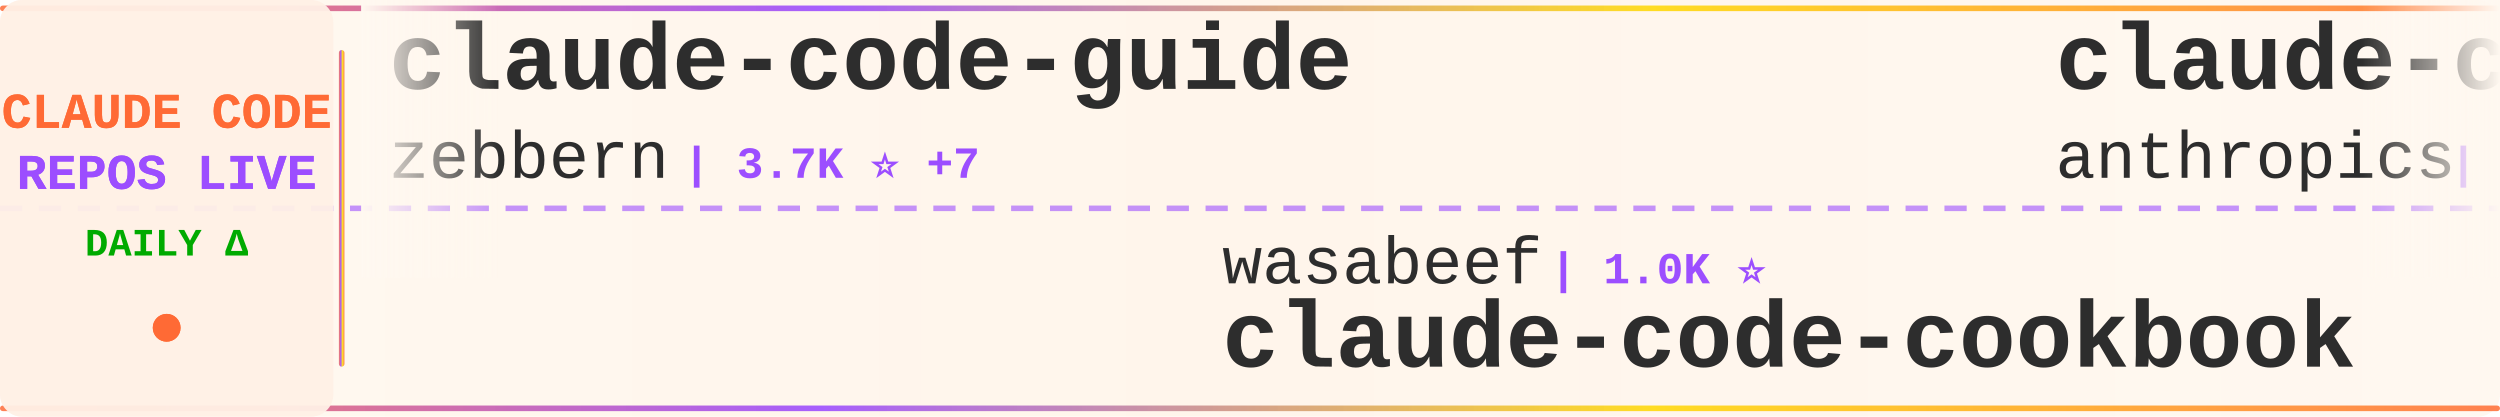
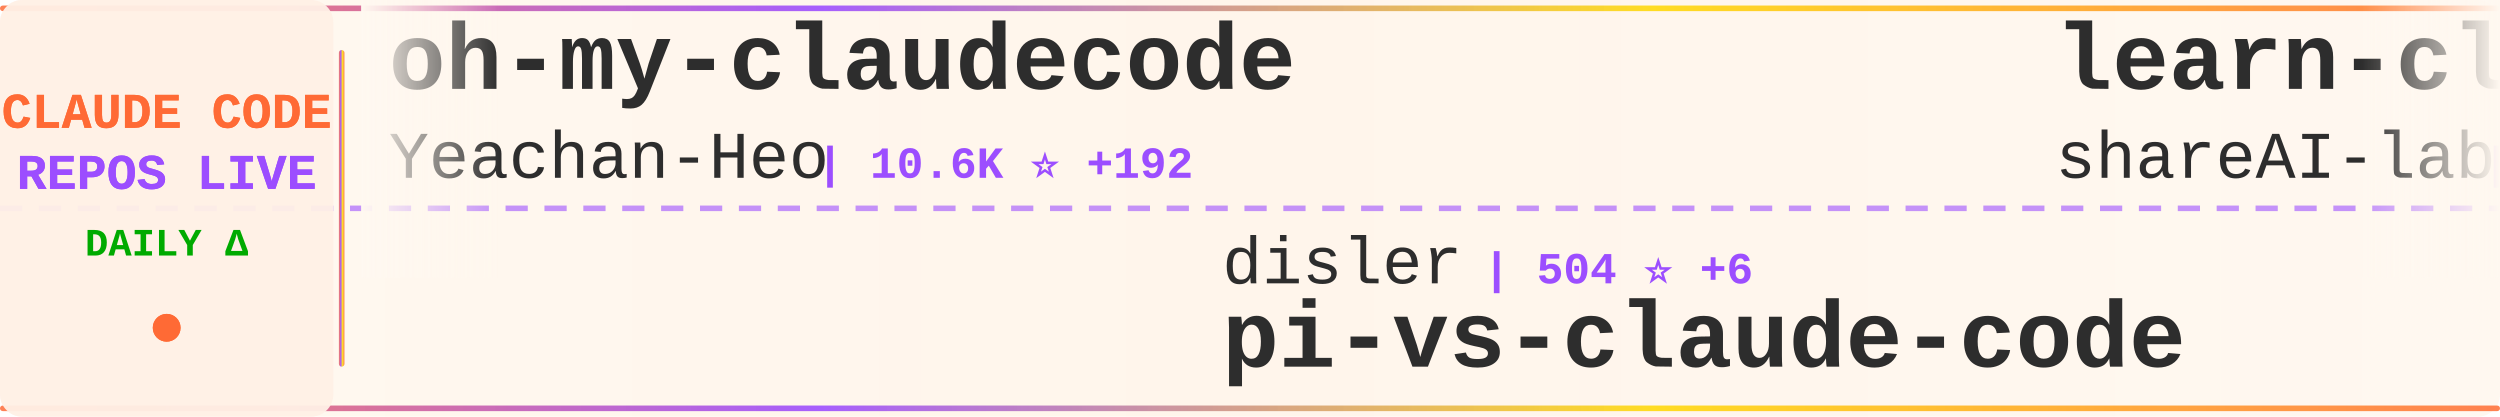
<svg xmlns="http://www.w3.org/2000/svg" width="900" height="150">
  <defs>
    <linearGradient id="tickerBg" x1="0%" y1="0%" x2="100%" y2="0%">
      <stop offset="0%" style="stop-color:#fff8f0;stop-opacity:0.98" />
      <stop offset="50%" style="stop-color:#fff5eb;stop-opacity:1" />
      <stop offset="100%" style="stop-color:#fff8f0;stop-opacity:0.98" />
    </linearGradient>
    <linearGradient id="borderGrad" x1="0%" y1="0%" x2="100%" y2="0%">
      <stop offset="0%" style="stop-color:#FF6B35;stop-opacity:0.85">
        <animate attributeName="stop-opacity" values="0.85;1;0.85" dur="2s" repeatCount="indefinite" />
      </stop>
      <stop offset="33%" style="stop-color:#9C4EFF;stop-opacity:0.9">
        <animate attributeName="stop-opacity" values="0.9;1;0.9" dur="2.2s" repeatCount="indefinite" />
      </stop>
      <stop offset="66%" style="stop-color:#FFD700;stop-opacity:0.85">
        <animate attributeName="stop-opacity" values="0.85;1;0.85" dur="1.8s" repeatCount="indefinite" />
      </stop>
      <stop offset="100%" style="stop-color:#FF6B35;stop-opacity:0.85">
        <animate attributeName="stop-opacity" values="0.85;1;0.85" dur="2s" repeatCount="indefinite" />
      </stop>
    </linearGradient>
    <filter id="textGlow">
      <feGaussianBlur stdDeviation="0.15" result="coloredBlur" />
      <feMerge>
        <feMergeNode in="coloredBlur" />
        <feMergeNode in="SourceGraphic" />
      </feMerge>
    </filter>
    <filter id="metricGlow">
      <feGaussianBlur stdDeviation="0.2" result="coloredBlur" />
      <feMerge>
        <feMergeNode in="coloredBlur" />
        <feMergeNode in="SourceGraphic" />
      </feMerge>
    </filter>
    <linearGradient id="leftFade" x1="0%" y1="0%" x2="100%" y2="0%">
      <stop offset="0%" style="stop-color:#fff8f0;stop-opacity:1" />
      <stop offset="100%" style="stop-color:#fff8f0;stop-opacity:0" />
    </linearGradient>
    <linearGradient id="rightFade" x1="0%" y1="0%" x2="100%" y2="0%">
      <stop offset="0%" style="stop-color:#fff8f0;stop-opacity:0" />
      <stop offset="100%" style="stop-color:#fff8f0;stop-opacity:1" />
    </linearGradient>
  </defs>
  <rect width="900" height="150" fill="url(#tickerBg)" rx="8" />
  <rect x="0" y="2" width="900" height="2" fill="url(#borderGrad)" rx="1" />
  <rect x="0" y="146" width="900" height="2" fill="url(#borderGrad)" rx="1" />
  <line x1="0" y1="75" x2="900" y2="75" stroke="#9C4EFF" stroke-width="2" stroke-dasharray="8 6" opacity="0.6" />
  <rect x="0" y="0" width="120" height="150" fill="#fff0e6" opacity="0.95" rx="8" />
  <text x="60" y="46" font-family="'Courier New', monospace" font-size="18" font-weight="bold" fill="#FF6B35" text-anchor="middle" filter="url(#textGlow)">
    CLAUDE CODE
  </text>
  <text x="60" y="68" font-family="'Courier New', monospace" font-size="18" font-weight="bold" fill="#9C4EFF" text-anchor="middle" filter="url(#textGlow)">
    REPOS LIVE
  </text>
  <text x="60" y="92" font-family="'Courier New', monospace" font-size="14" font-weight="bold" fill="#00aa00" text-anchor="middle">
    DAILY Δ
  </text>
  <circle cx="60" cy="118" r="5" fill="#FF6B35" filter="url(#metricGlow)">
    <animate attributeName="r" values="4;6;4" dur="1.5s" repeatCount="indefinite" />
    <animate attributeName="opacity" values="0.6;1;0.6" dur="1.5s" repeatCount="indefinite" />
  </circle>
  <rect x="122" y="18" width="2" height="114" fill="url(#borderGrad)" rx="1" />
  <clipPath id="tickerClip">
    <rect x="130" y="0" width="770" height="150" />
  </clipPath>
  <g clip-path="url(#tickerClip)">
    <g id="tickerItems">
      <animateTransform attributeName="transform" attributeType="XML" type="translate" from="0 0" to="-3000 0" dur="54s" repeatCount="indefinite" />
      <g transform="translate(0, 0)">
-         <text x="140" y="32" font-family="'Courier New', monospace" font-size="34" font-weight="bold" fill="#2d2d2d">claude-code-guide</text>
-         <text x="140" y="64" font-family="'Courier New', monospace" font-size="24" font-weight="normal" fill="#2d2d2d" opacity="1.0">zebbern</text>
-         <text x="246" y="64" font-family="'Courier New', monospace" font-size="16" font-weight="bold" fill="#9C4EFF"> | 3.7K ⭐ +7</text>
+         <text x="140" y="32" font-family="'Courier New', monospace" font-size="34" font-weight="bold" fill="#2d2d2d">oh-my-claudecode</text>
+         <text x="140" y="64" font-family="'Courier New', monospace" font-size="24" font-weight="normal" fill="#2d2d2d" opacity="1.0">Yeachan-Heo</text>
+         <text x="294" y="64" font-family="'Courier New', monospace" font-size="16" font-weight="bold" fill="#9C4EFF"> | 10.6K ⭐ +192</text>
      </g>
      <g transform="translate(300, 0)">
-         <text x="140" y="102" font-family="'Courier New', monospace" font-size="24" font-weight="normal" fill="#2d2d2d" opacity="1.0">wasabeef</text>
-         <text x="258" y="102" font-family="'Courier New', monospace" font-size="16" font-weight="bold" fill="#9C4EFF"> | 1.0K ⭐</text>
-         <text x="140" y="132" font-family="'Courier New', monospace" font-size="34" font-weight="bold" fill="#2d2d2d">claude-code-cookbook</text>
+         <text x="140" y="102" font-family="'Courier New', monospace" font-size="24" font-weight="normal" fill="#2d2d2d" opacity="1.0">disler</text>
+         <text x="234" y="102" font-family="'Courier New', monospace" font-size="16" font-weight="bold" fill="#9C4EFF"> | 504 ⭐ +6</text>
+         <text x="140" y="132" font-family="'Courier New', monospace" font-size="34" font-weight="bold" fill="#2d2d2d">pi-vs-claude-code</text>
      </g>
      <g transform="translate(600, 0)">
-         <text x="140" y="32" font-family="'Courier New', monospace" font-size="34" font-weight="bold" fill="#2d2d2d">claude-code</text>
-         <text x="140" y="64" font-family="'Courier New', monospace" font-size="24" font-weight="normal" fill="#2d2d2d" opacity="1.0">anthropics</text>
-         <text x="282" y="64" font-family="'Courier New', monospace" font-size="16" font-weight="bold" fill="#9C4EFF"> | 80.1K ⭐ +429</text>
+         <text x="140" y="32" font-family="'Courier New', monospace" font-size="34" font-weight="bold" fill="#2d2d2d">learn-claude-code</text>
+         <text x="140" y="64" font-family="'Courier New', monospace" font-size="24" font-weight="normal" fill="#2d2d2d" opacity="1.0">shareAI-lab</text>
+         <text x="294" y="64" font-family="'Courier New', monospace" font-size="16" font-weight="bold" fill="#9C4EFF"> | 34.1K ⭐ +1.4K</text>
      </g>
      <g transform="translate(900, 0)">
-         <text x="140" y="102" font-family="'Courier New', monospace" font-size="24" font-weight="normal" fill="#2d2d2d" opacity="1.0">frankbria</text>
-         <text x="270" y="102" font-family="'Courier New', monospace" font-size="16" font-weight="bold" fill="#9C4EFF"> | 8.0K ⭐ +33</text>
-         <text x="140" y="132" font-family="'Courier New', monospace" font-size="34" font-weight="bold" fill="#2d2d2d">ralph-claude-code</text>
+         <text x="140" y="102" font-family="'Courier New', monospace" font-size="24" font-weight="normal" fill="#2d2d2d" opacity="1.0">cixingguangming55555</text>
+         <text x="402" y="102" font-family="'Courier New', monospace" font-size="16" font-weight="bold" fill="#9C4EFF"> | 2.5K ⭐</text>
+         <text x="140" y="132" font-family="'Courier New', monospace" font-size="34" font-weight="bold" fill="#2d2d2d">wechat-bot</text>
      </g>
      <g transform="translate(1200, 0)">
-         <text x="140" y="32" font-family="'Courier New', monospace" font-size="34" font-weight="bold" fill="#2d2d2d">spec-kit</text>
-         <text x="140" y="64" font-family="'Courier New', monospace" font-size="24" font-weight="normal" fill="#2d2d2d" opacity="1.0">github</text>
-         <text x="234" y="64" font-family="'Courier New', monospace" font-size="16" font-weight="bold" fill="#9C4EFF"> | 78.6K ⭐ +385</text>
+         <text x="140" y="32" font-family="'Courier New', monospace" font-size="34" font-weight="bold" fill="#2d2d2d">claude-code.nvim</text>
+         <text x="140" y="64" font-family="'Courier New', monospace" font-size="24" font-weight="normal" fill="#2d2d2d" opacity="1.0">greggh</text>
+         <text x="234" y="64" font-family="'Courier New', monospace" font-size="16" font-weight="bold" fill="#9C4EFF"> | 1.9K ⭐ +4</text>
      </g>
      <g transform="translate(1500, 0)">
-         <text x="140" y="102" font-family="'Courier New', monospace" font-size="24" font-weight="normal" fill="#2d2d2d" opacity="1.0">lst97</text>
-         <text x="222" y="102" font-family="'Courier New', monospace" font-size="16" font-weight="bold" fill="#9C4EFF"> | 1.5K ⭐ +5</text>
-         <text x="140" y="132" font-family="'Courier New', monospace" font-size="34" font-weight="bold" fill="#2d2d2d">claude-code-sub-agents</text>
+         <text x="140" y="102" font-family="'Courier New', monospace" font-size="24" font-weight="normal" fill="#2d2d2d" opacity="1.0">jarrodwatts</text>
+         <text x="294" y="102" font-family="'Courier New', monospace" font-size="16" font-weight="bold" fill="#9C4EFF"> | 982 ⭐ +1</text>
+         <text x="140" y="132" font-family="'Courier New', monospace" font-size="34" font-weight="bold" fill="#2d2d2d">claude-code-config</text>
      </g>
      <g transform="translate(1800, 0)">
-         <text x="140" y="32" font-family="'Courier New', monospace" font-size="34" font-weight="bold" fill="#2d2d2d">claude-code-source-code-...</text>
-         <text x="140" y="64" font-family="'Courier New', monospace" font-size="24" font-weight="normal" fill="#2d2d2d" opacity="1.0">ghuntley</text>
-         <text x="258" y="64" font-family="'Courier New', monospace" font-size="16" font-weight="bold" fill="#9C4EFF"> | 864 ⭐ +1</text>
+         <text x="140" y="32" font-family="'Courier New', monospace" font-size="34" font-weight="bold" fill="#2d2d2d">claude-code-router</text>
+         <text x="140" y="64" font-family="'Courier New', monospace" font-size="24" font-weight="normal" fill="#2d2d2d" opacity="1.0">musistudio</text>
+         <text x="282" y="64" font-family="'Courier New', monospace" font-size="16" font-weight="bold" fill="#9C4EFF"> | 30.0K ⭐ +74</text>
      </g>
      <g transform="translate(2100, 0)">
-         <text x="140" y="102" font-family="'Courier New', monospace" font-size="24" font-weight="normal" fill="#2d2d2d" opacity="1.0">ComposioHQ</text>
-         <text x="282" y="102" font-family="'Courier New', monospace" font-size="16" font-weight="bold" fill="#9C4EFF"> | 46.1K ⭐ +398</text>
-         <text x="140" y="132" font-family="'Courier New', monospace" font-size="34" font-weight="bold" fill="#2d2d2d">awesome-claude-skills</text>
+         <text x="140" y="102" font-family="'Courier New', monospace" font-size="24" font-weight="normal" fill="#2d2d2d" opacity="1.0">disler</text>
+         <text x="234" y="102" font-family="'Courier New', monospace" font-size="16" font-weight="bold" fill="#9C4EFF"> | 1.3K ⭐ +1</text>
+         <text x="140" y="132" font-family="'Courier New', monospace" font-size="34" font-weight="bold" fill="#2d2d2d">claude-code-hooks-multi-...</text>
      </g>
      <g transform="translate(2400, 0)">
+         <text x="140" y="32" font-family="'Courier New', monospace" font-size="34" font-weight="bold" fill="#2d2d2d">claude-code-plugins-plus...</text>
+         <text x="140" y="64" font-family="'Courier New', monospace" font-size="24" font-weight="normal" fill="#2d2d2d" opacity="1.0">jeremylongshore</text>
+         <text x="342" y="64" font-family="'Courier New', monospace" font-size="16" font-weight="bold" fill="#9C4EFF"> | 1.7K ⭐ +15</text>
+       </g>
+       <g transform="translate(2700, 0)">
+         <text x="140" y="102" font-family="'Courier New', monospace" font-size="24" font-weight="normal" fill="#2d2d2d" opacity="1.0">JessyTsui</text>
+         <text x="270" y="102" font-family="'Courier New', monospace" font-size="16" font-weight="bold" fill="#9C4EFF"> | 1.2K ⭐ +3</text>
+         <text x="140" y="132" font-family="'Courier New', monospace" font-size="34" font-weight="bold" fill="#2d2d2d">Claude-Code-Remote</text>
+       </g>
+       <g transform="translate(3000, 0)">
        <text x="140" y="32" font-family="'Courier New', monospace" font-size="34" font-weight="bold" fill="#2d2d2d">oh-my-claudecode</text>
        <text x="140" y="64" font-family="'Courier New', monospace" font-size="24" font-weight="normal" fill="#2d2d2d" opacity="1.0">Yeachan-Heo</text>
-         <text x="294" y="64" font-family="'Courier New', monospace" font-size="16" font-weight="bold" fill="#9C4EFF"> | 10.5K ⭐ +147</text>
-       </g>
-       <g transform="translate(2700, 0)">
-         <text x="140" y="102" font-family="'Courier New', monospace" font-size="24" font-weight="normal" fill="#2d2d2d" opacity="1.0">OthmanAdi</text>
-         <text x="270" y="102" font-family="'Courier New', monospace" font-size="16" font-weight="bold" fill="#9C4EFF"> | 16.6K ⭐ +128</text>
-         <text x="140" y="132" font-family="'Courier New', monospace" font-size="34" font-weight="bold" fill="#2d2d2d">planning-with-files</text>
-       </g>
-       <g transform="translate(3000, 0)">
-         <text x="140" y="32" font-family="'Courier New', monospace" font-size="34" font-weight="bold" fill="#2d2d2d">claude-code-guide</text>
-         <text x="140" y="64" font-family="'Courier New', monospace" font-size="24" font-weight="normal" fill="#2d2d2d" opacity="1.0">zebbern</text>
-         <text x="246" y="64" font-family="'Courier New', monospace" font-size="16" font-weight="bold" fill="#9C4EFF"> | 3.7K ⭐ +7</text>
+         <text x="294" y="64" font-family="'Courier New', monospace" font-size="16" font-weight="bold" fill="#9C4EFF"> | 10.6K ⭐ +192</text>
      </g>
      <g transform="translate(3300, 0)">
-         <text x="140" y="102" font-family="'Courier New', monospace" font-size="24" font-weight="normal" fill="#2d2d2d" opacity="1.0">wasabeef</text>
-         <text x="258" y="102" font-family="'Courier New', monospace" font-size="16" font-weight="bold" fill="#9C4EFF"> | 1.0K ⭐</text>
-         <text x="140" y="132" font-family="'Courier New', monospace" font-size="34" font-weight="bold" fill="#2d2d2d">claude-code-cookbook</text>
+         <text x="140" y="102" font-family="'Courier New', monospace" font-size="24" font-weight="normal" fill="#2d2d2d" opacity="1.0">disler</text>
+         <text x="234" y="102" font-family="'Courier New', monospace" font-size="16" font-weight="bold" fill="#9C4EFF"> | 504 ⭐ +6</text>
+         <text x="140" y="132" font-family="'Courier New', monospace" font-size="34" font-weight="bold" fill="#2d2d2d">pi-vs-claude-code</text>
      </g>
      <g transform="translate(3600, 0)">
-         <text x="140" y="32" font-family="'Courier New', monospace" font-size="34" font-weight="bold" fill="#2d2d2d">claude-code</text>
-         <text x="140" y="64" font-family="'Courier New', monospace" font-size="24" font-weight="normal" fill="#2d2d2d" opacity="1.0">anthropics</text>
-         <text x="282" y="64" font-family="'Courier New', monospace" font-size="16" font-weight="bold" fill="#9C4EFF"> | 80.1K ⭐ +429</text>
+         <text x="140" y="32" font-family="'Courier New', monospace" font-size="34" font-weight="bold" fill="#2d2d2d">learn-claude-code</text>
+         <text x="140" y="64" font-family="'Courier New', monospace" font-size="24" font-weight="normal" fill="#2d2d2d" opacity="1.0">shareAI-lab</text>
+         <text x="294" y="64" font-family="'Courier New', monospace" font-size="16" font-weight="bold" fill="#9C4EFF"> | 34.1K ⭐ +1.4K</text>
      </g>
      <g transform="translate(3900, 0)">
-         <text x="140" y="102" font-family="'Courier New', monospace" font-size="24" font-weight="normal" fill="#2d2d2d" opacity="1.0">frankbria</text>
-         <text x="270" y="102" font-family="'Courier New', monospace" font-size="16" font-weight="bold" fill="#9C4EFF"> | 8.0K ⭐ +33</text>
-         <text x="140" y="132" font-family="'Courier New', monospace" font-size="34" font-weight="bold" fill="#2d2d2d">ralph-claude-code</text>
+         <text x="140" y="102" font-family="'Courier New', monospace" font-size="24" font-weight="normal" fill="#2d2d2d" opacity="1.0">cixingguangming55555</text>
+         <text x="402" y="102" font-family="'Courier New', monospace" font-size="16" font-weight="bold" fill="#9C4EFF"> | 2.5K ⭐</text>
+         <text x="140" y="132" font-family="'Courier New', monospace" font-size="34" font-weight="bold" fill="#2d2d2d">wechat-bot</text>
      </g>
    </g>
  </g>
  <rect x="130" y="0" width="50" height="100" fill="url(#leftFade)" />
  <rect x="850" y="0" width="50" height="100" fill="url(#rightFade)" />
</svg>
